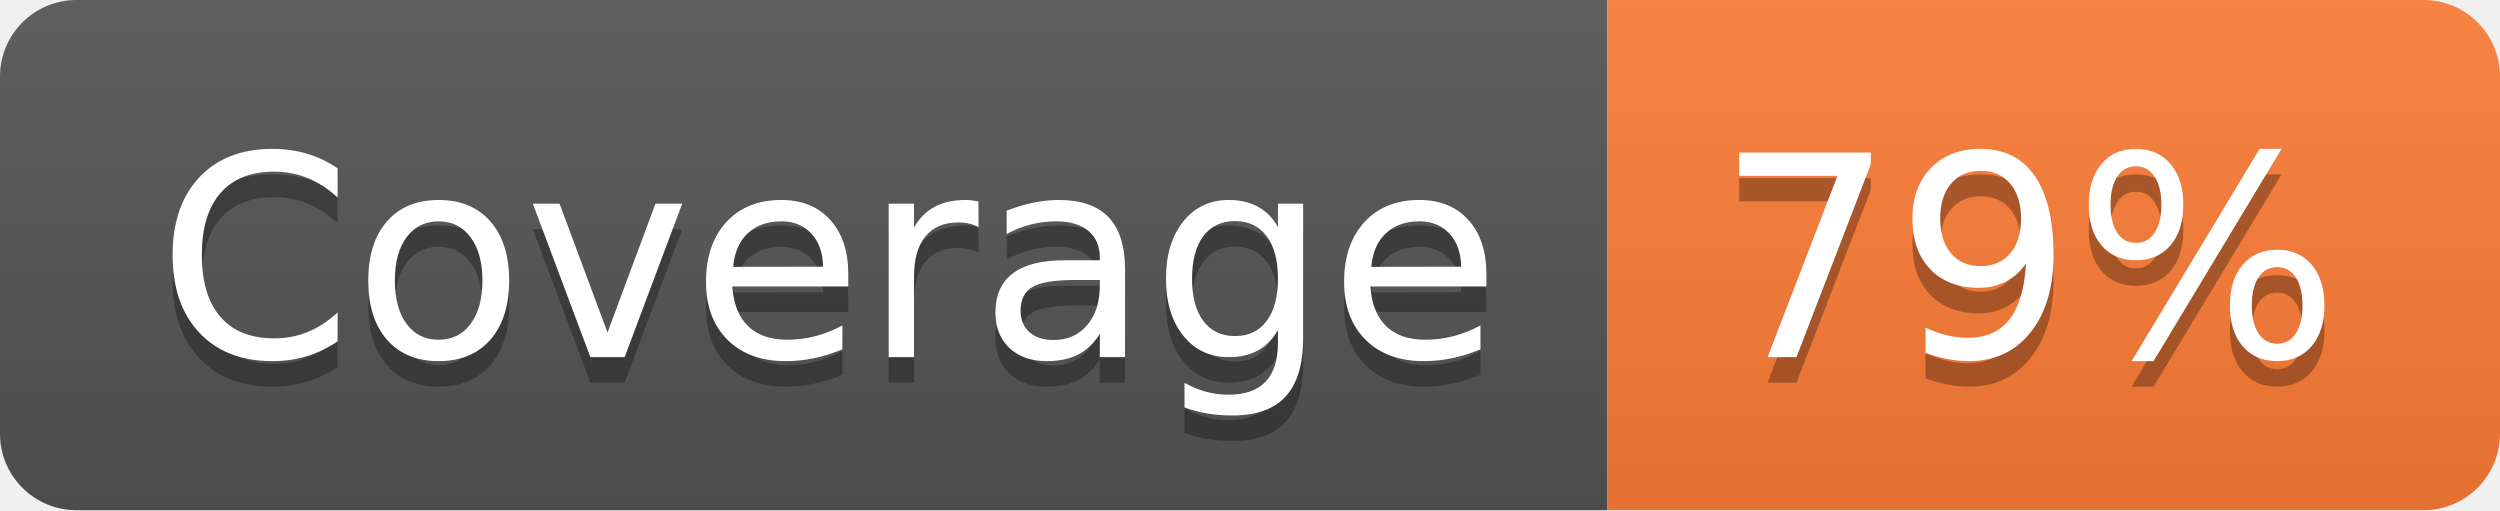
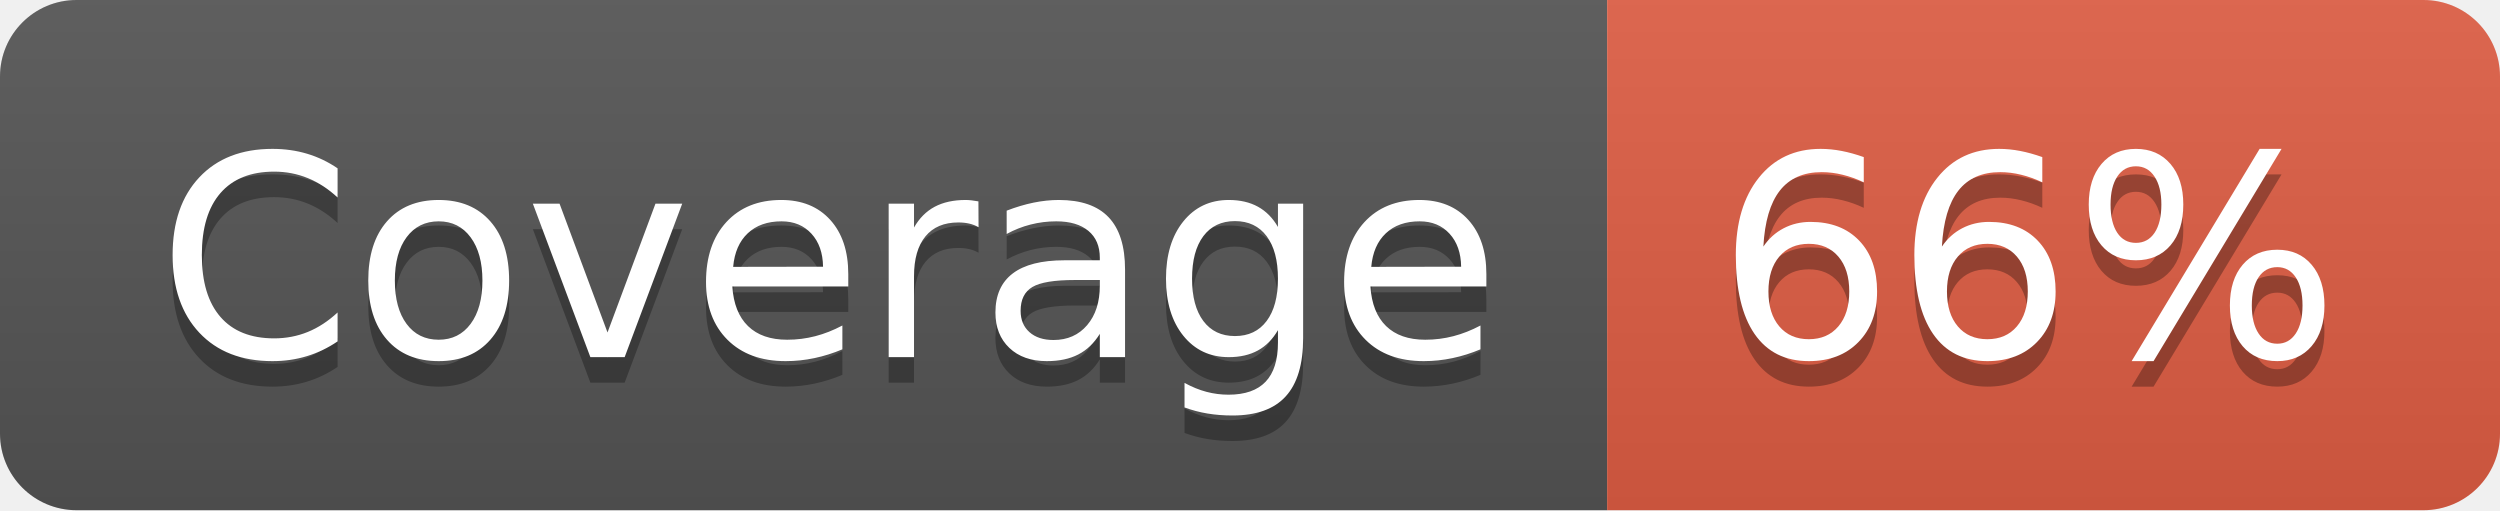
- <svg xmlns="http://www.w3.org/2000/svg" width="98" height="20" role="img" aria-label="Coverage: 79%">
+ <svg xmlns="http://www.w3.org/2000/svg" width="98" height="20" role="img" aria-label="Coverage: 66%">
  <linearGradient id="s" x2="0" y2="100%">
    <stop offset="0" stop-color="#bbb" stop-opacity=".1" />
    <stop offset="1" stop-opacity=".1" />
  </linearGradient>
  <clipPath id="r">
    <rect width="98" height="20" rx="3" fill="#fff" />
  </clipPath>
  <g clip-path="url(#r)">
    <rect width="63" height="20" fill="#555" />
-     <rect x="63" width="35" height="20" fill="#fe7d37" />
+     <rect x="63" width="35" height="20" fill="#e05d44" />
    <rect width="98" height="20" fill="url(#s)" />
  </g>
  <g fill="#fff" text-anchor="middle" font-family="Verdana,Geneva,DejaVu Sans,sans-serif" text-rendering="geometricPrecision" font-size="110">
    <text aria-hidden="true" x="325" y="150" fill="#010101" fill-opacity=".3" transform="scale(.1)" textLength="530">Coverage</text>
    <text x="325" y="140" transform="scale(.1)" fill="#fff" textLength="530">Coverage</text>
-     <text aria-hidden="true" x="795" y="150" fill="#010101" fill-opacity=".3" transform="scale(.1)" textLength="250">79%</text>
-     <text x="795" y="140" transform="scale(.1)" fill="#fff" textLength="250">79%</text>
+     <text aria-hidden="true" x="795" y="150" fill="#010101" fill-opacity=".3" transform="scale(.1)" textLength="250">66%</text>
+     <text x="795" y="140" transform="scale(.1)" fill="#fff" textLength="250">66%</text>
  </g>
</svg>
